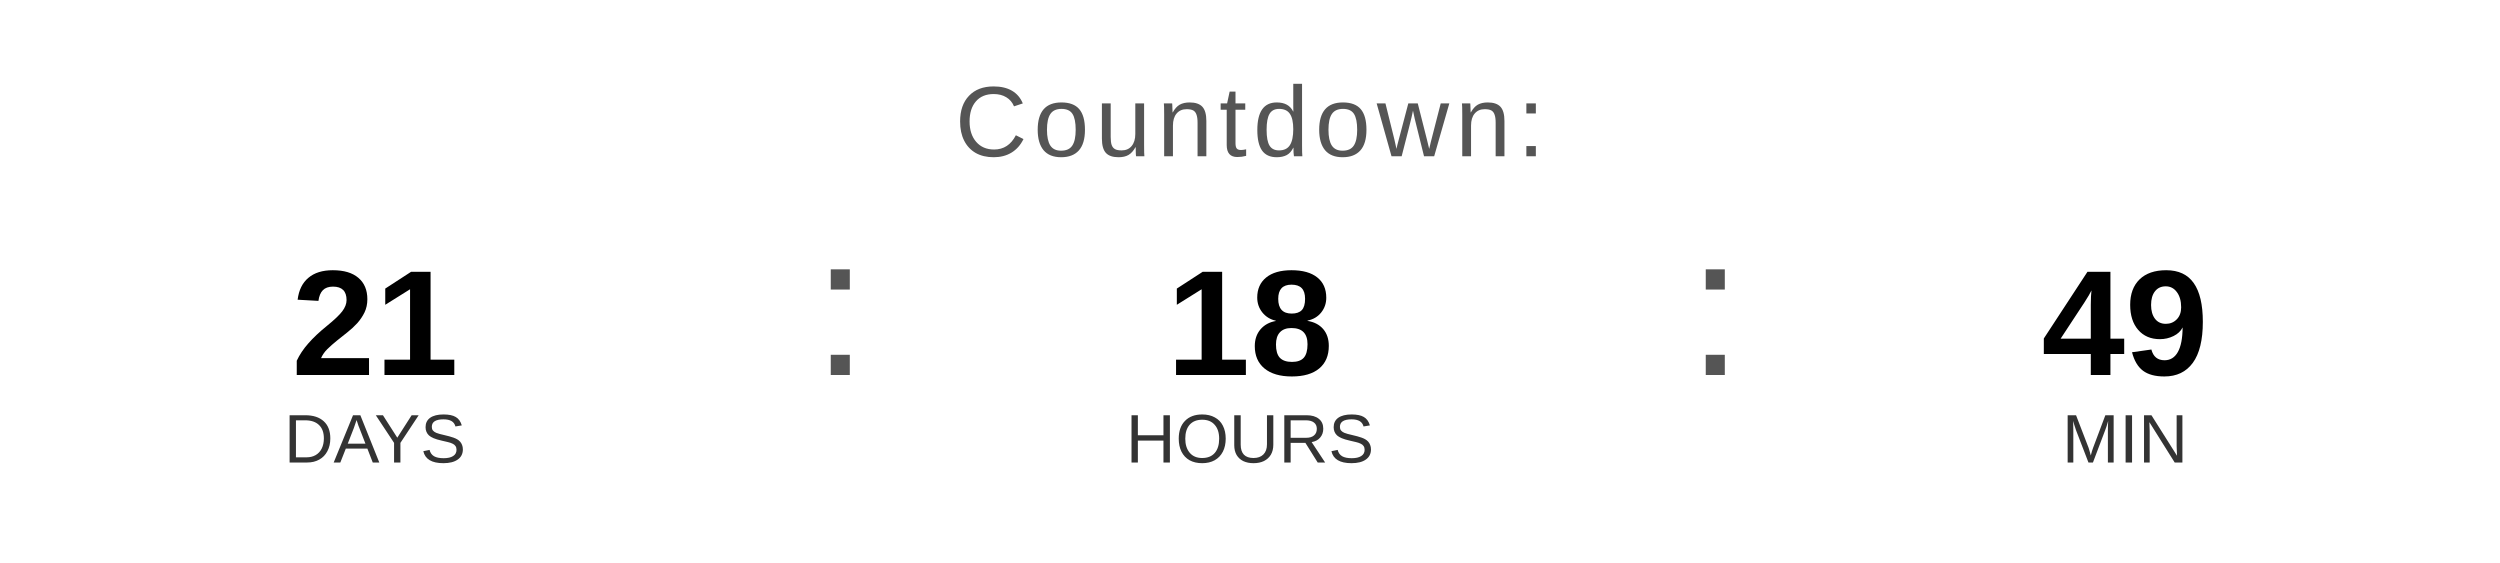
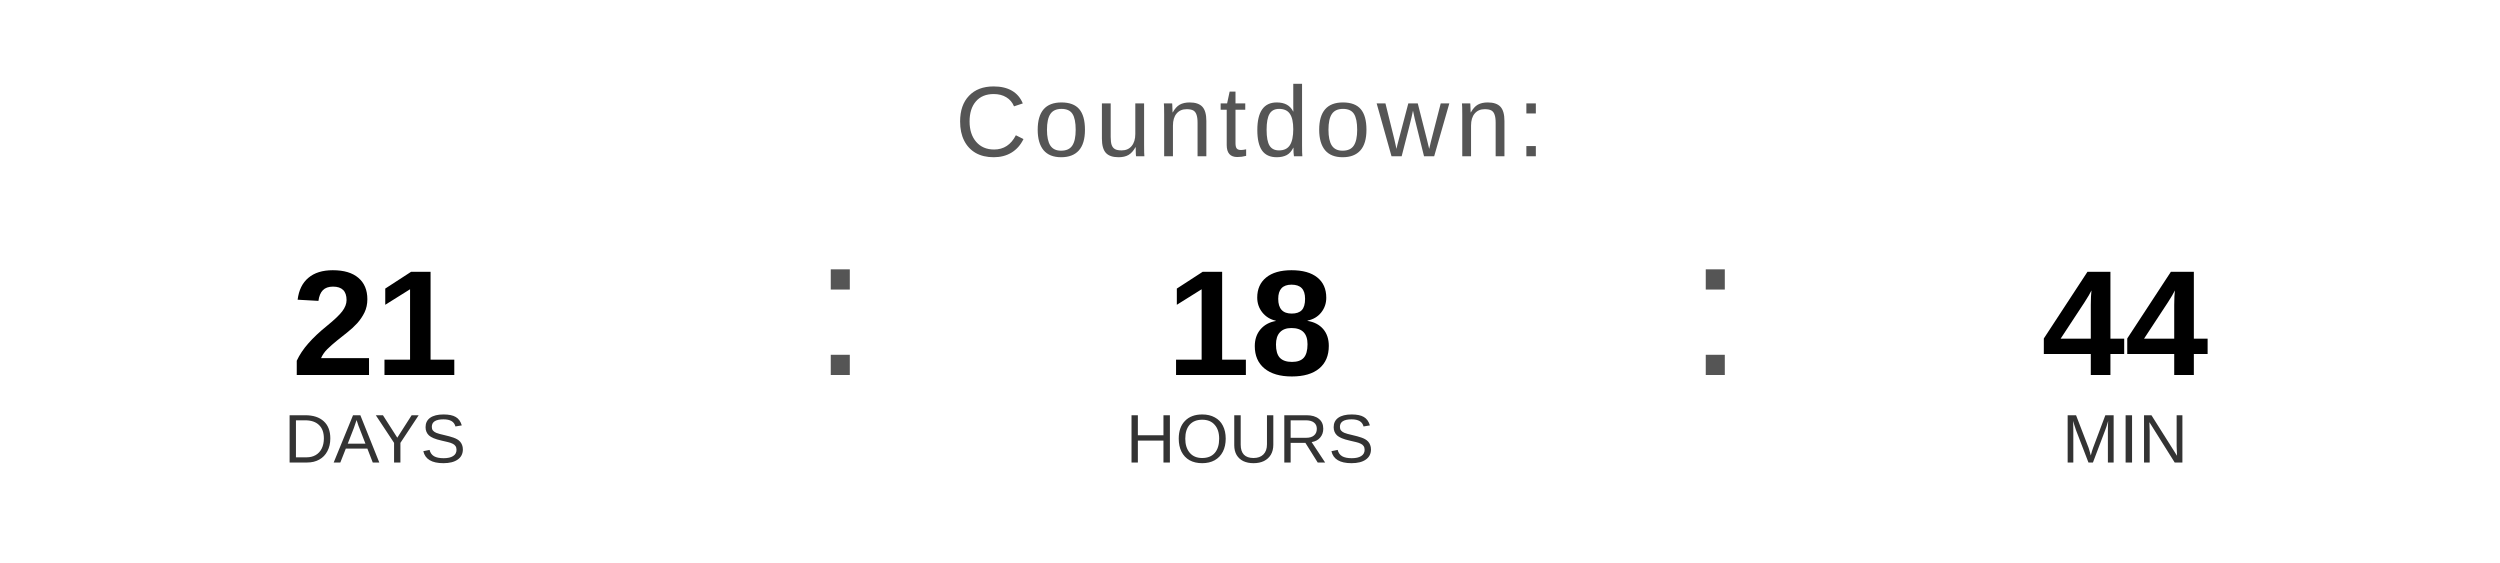
<svg xmlns="http://www.w3.org/2000/svg" width="400" height="90" viewBox="0 0 400 90">
  <text x="200" y="25" font-family="Arial, Helvetica, sans-serif" font-size="16" fill="#555555" text-anchor="middle" letter-spacing="1">
    Countdown:
  </text>
  <text x="60" y="60" font-family="Arial, Helvetica, sans-serif" font-size="24" font-weight="bold" fill="#000000" text-anchor="middle">21</text>
  <text x="60" y="74" font-family="Arial, Helvetica, sans-serif" font-size="11" fill="#333333" text-anchor="middle">DAYS</text>
  <text x="130" y="60" font-family="Arial, sans-serif" font-size="32" fill="#555555">:</text>
  <text x="200" y="60" font-family="Arial, Helvetica, sans-serif" font-size="24" font-weight="bold" fill="#000000" text-anchor="middle">18</text>
  <text x="200" y="74" font-family="Arial, Helvetica, sans-serif" font-size="11" fill="#333333" text-anchor="middle">HOURS</text>
  <text x="270" y="60" font-family="Arial, sans-serif" font-size="32" fill="#555555">:</text>
-   <text x="340" y="60" font-family="Arial, Helvetica, sans-serif" font-size="24" font-weight="bold" fill="#000000" text-anchor="middle">49</text>
+   <text x="340" y="60" font-family="Arial, Helvetica, sans-serif" font-size="24" font-weight="bold" fill="#000000" text-anchor="middle">44</text>
  <text x="340" y="74" font-family="Arial, Helvetica, sans-serif" font-size="11" fill="#333333" text-anchor="middle">MIN</text>
</svg>
